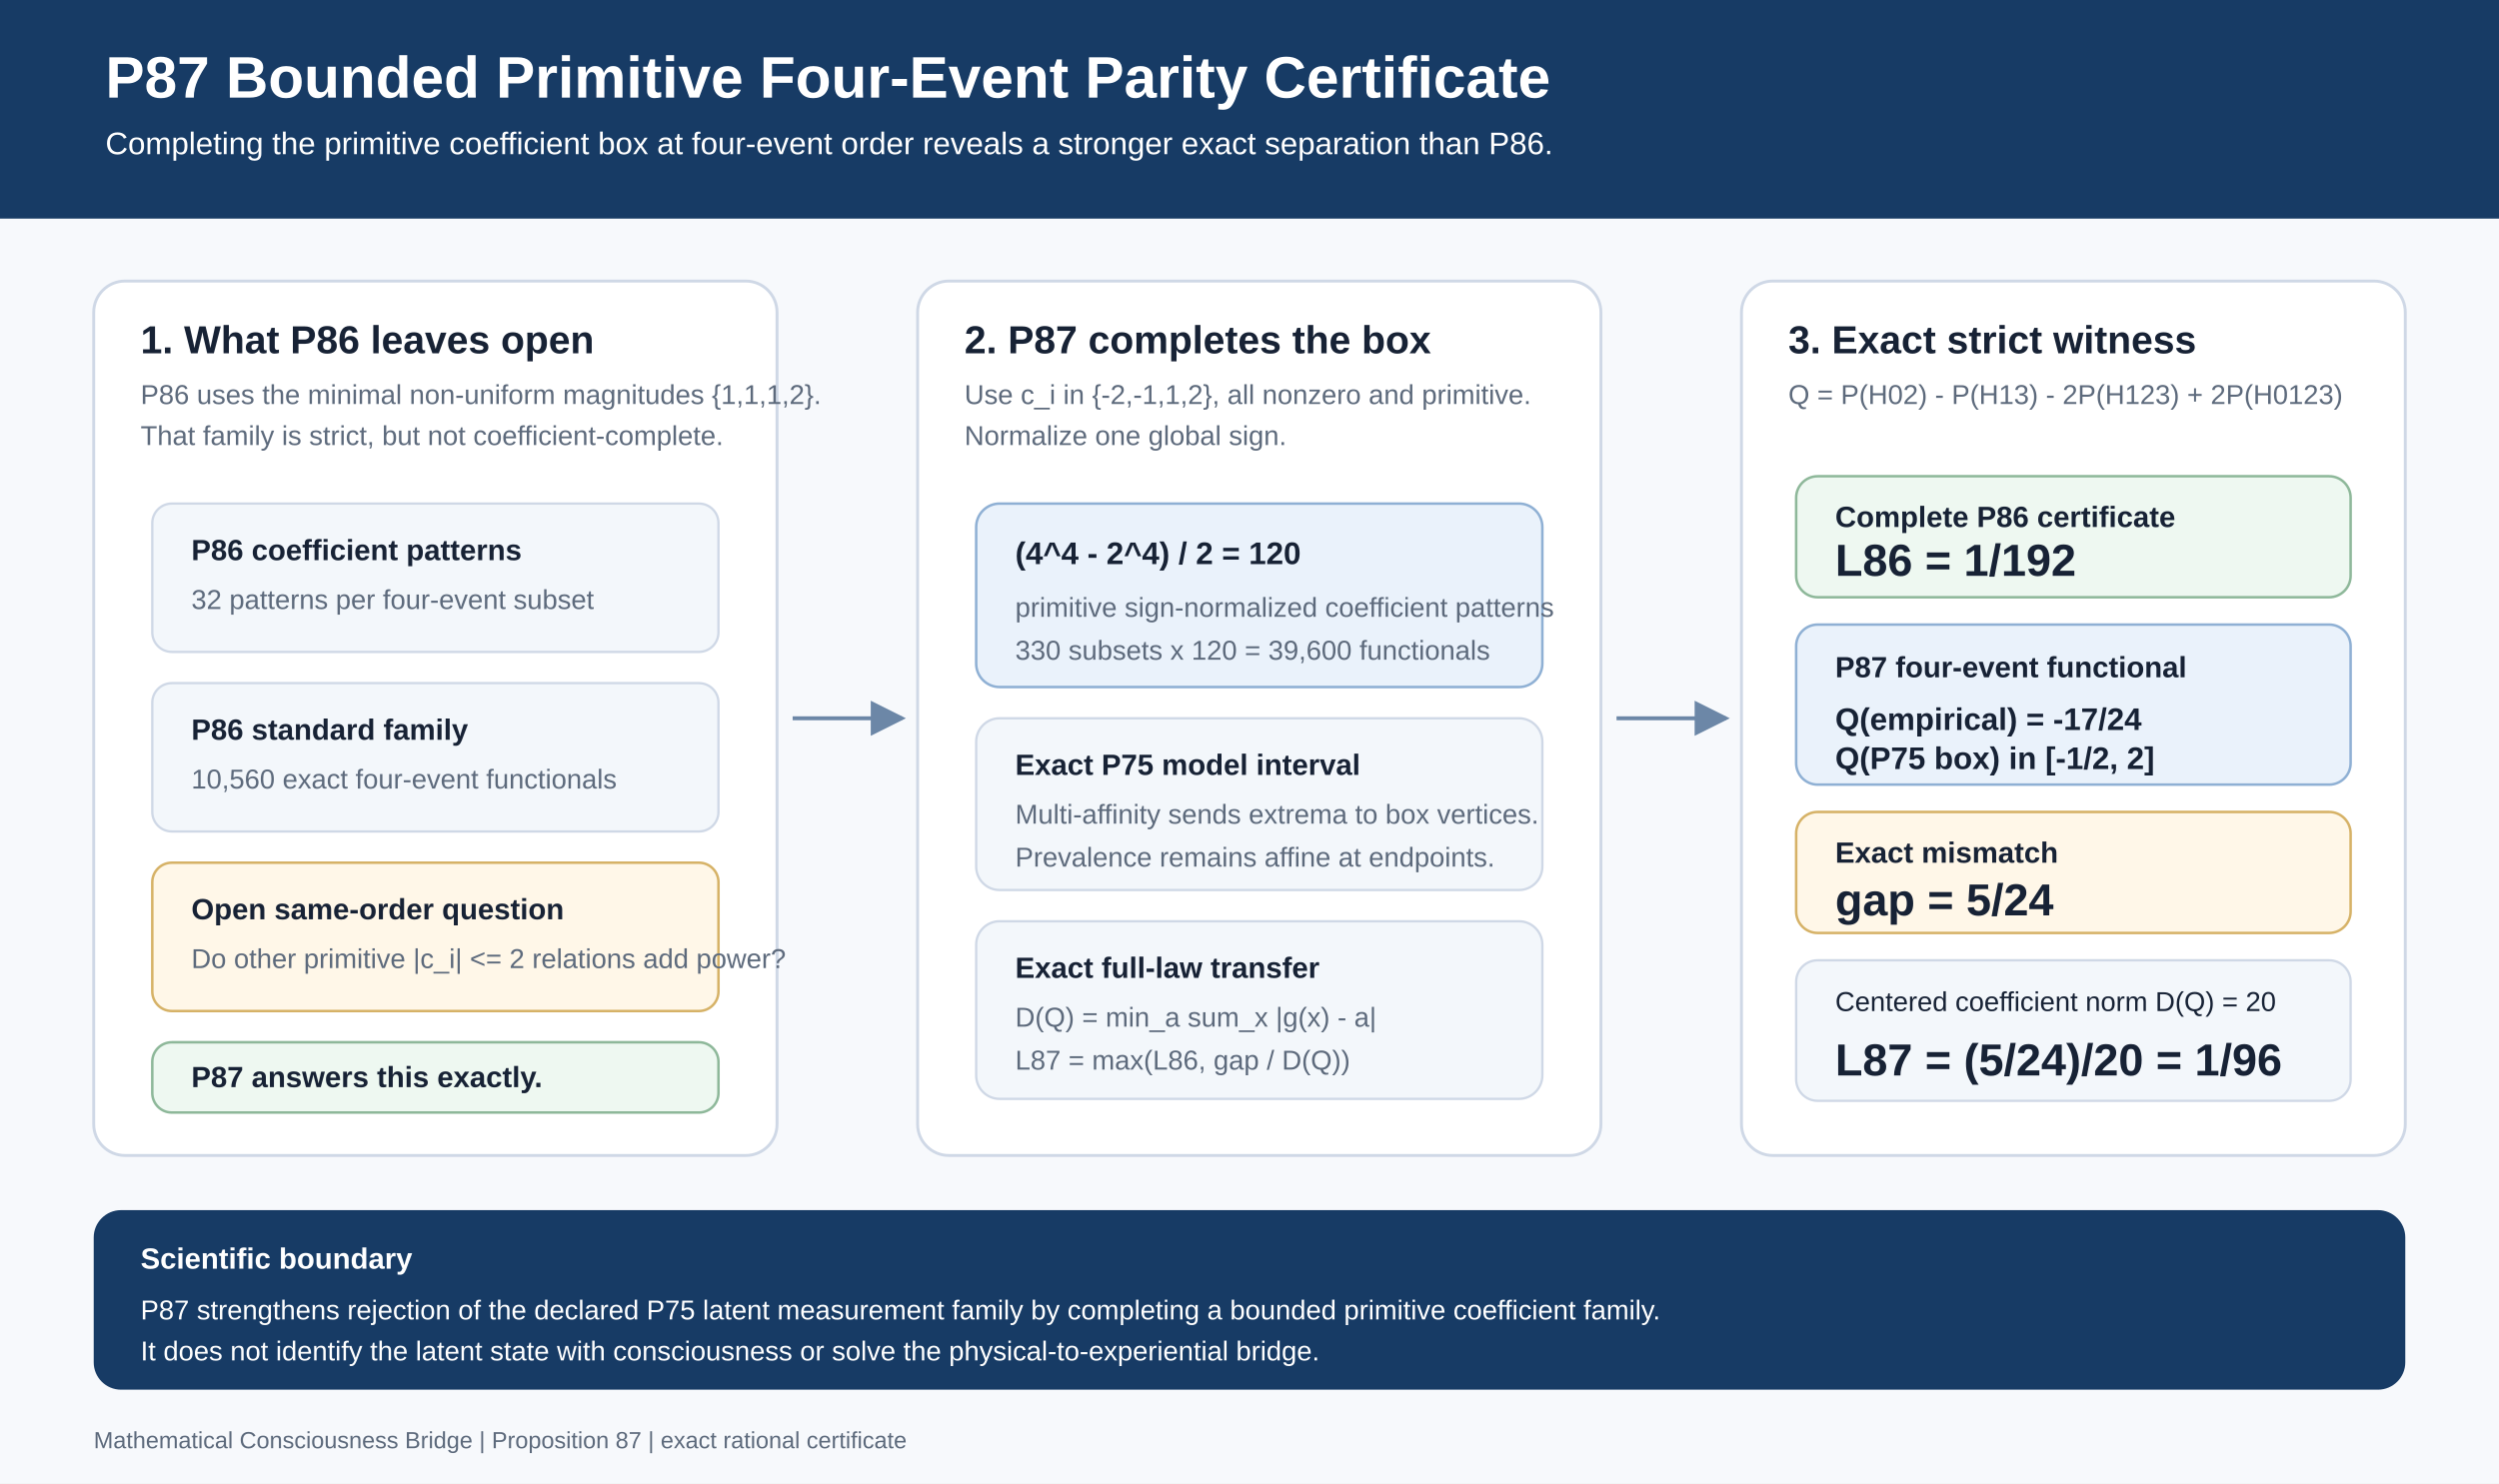
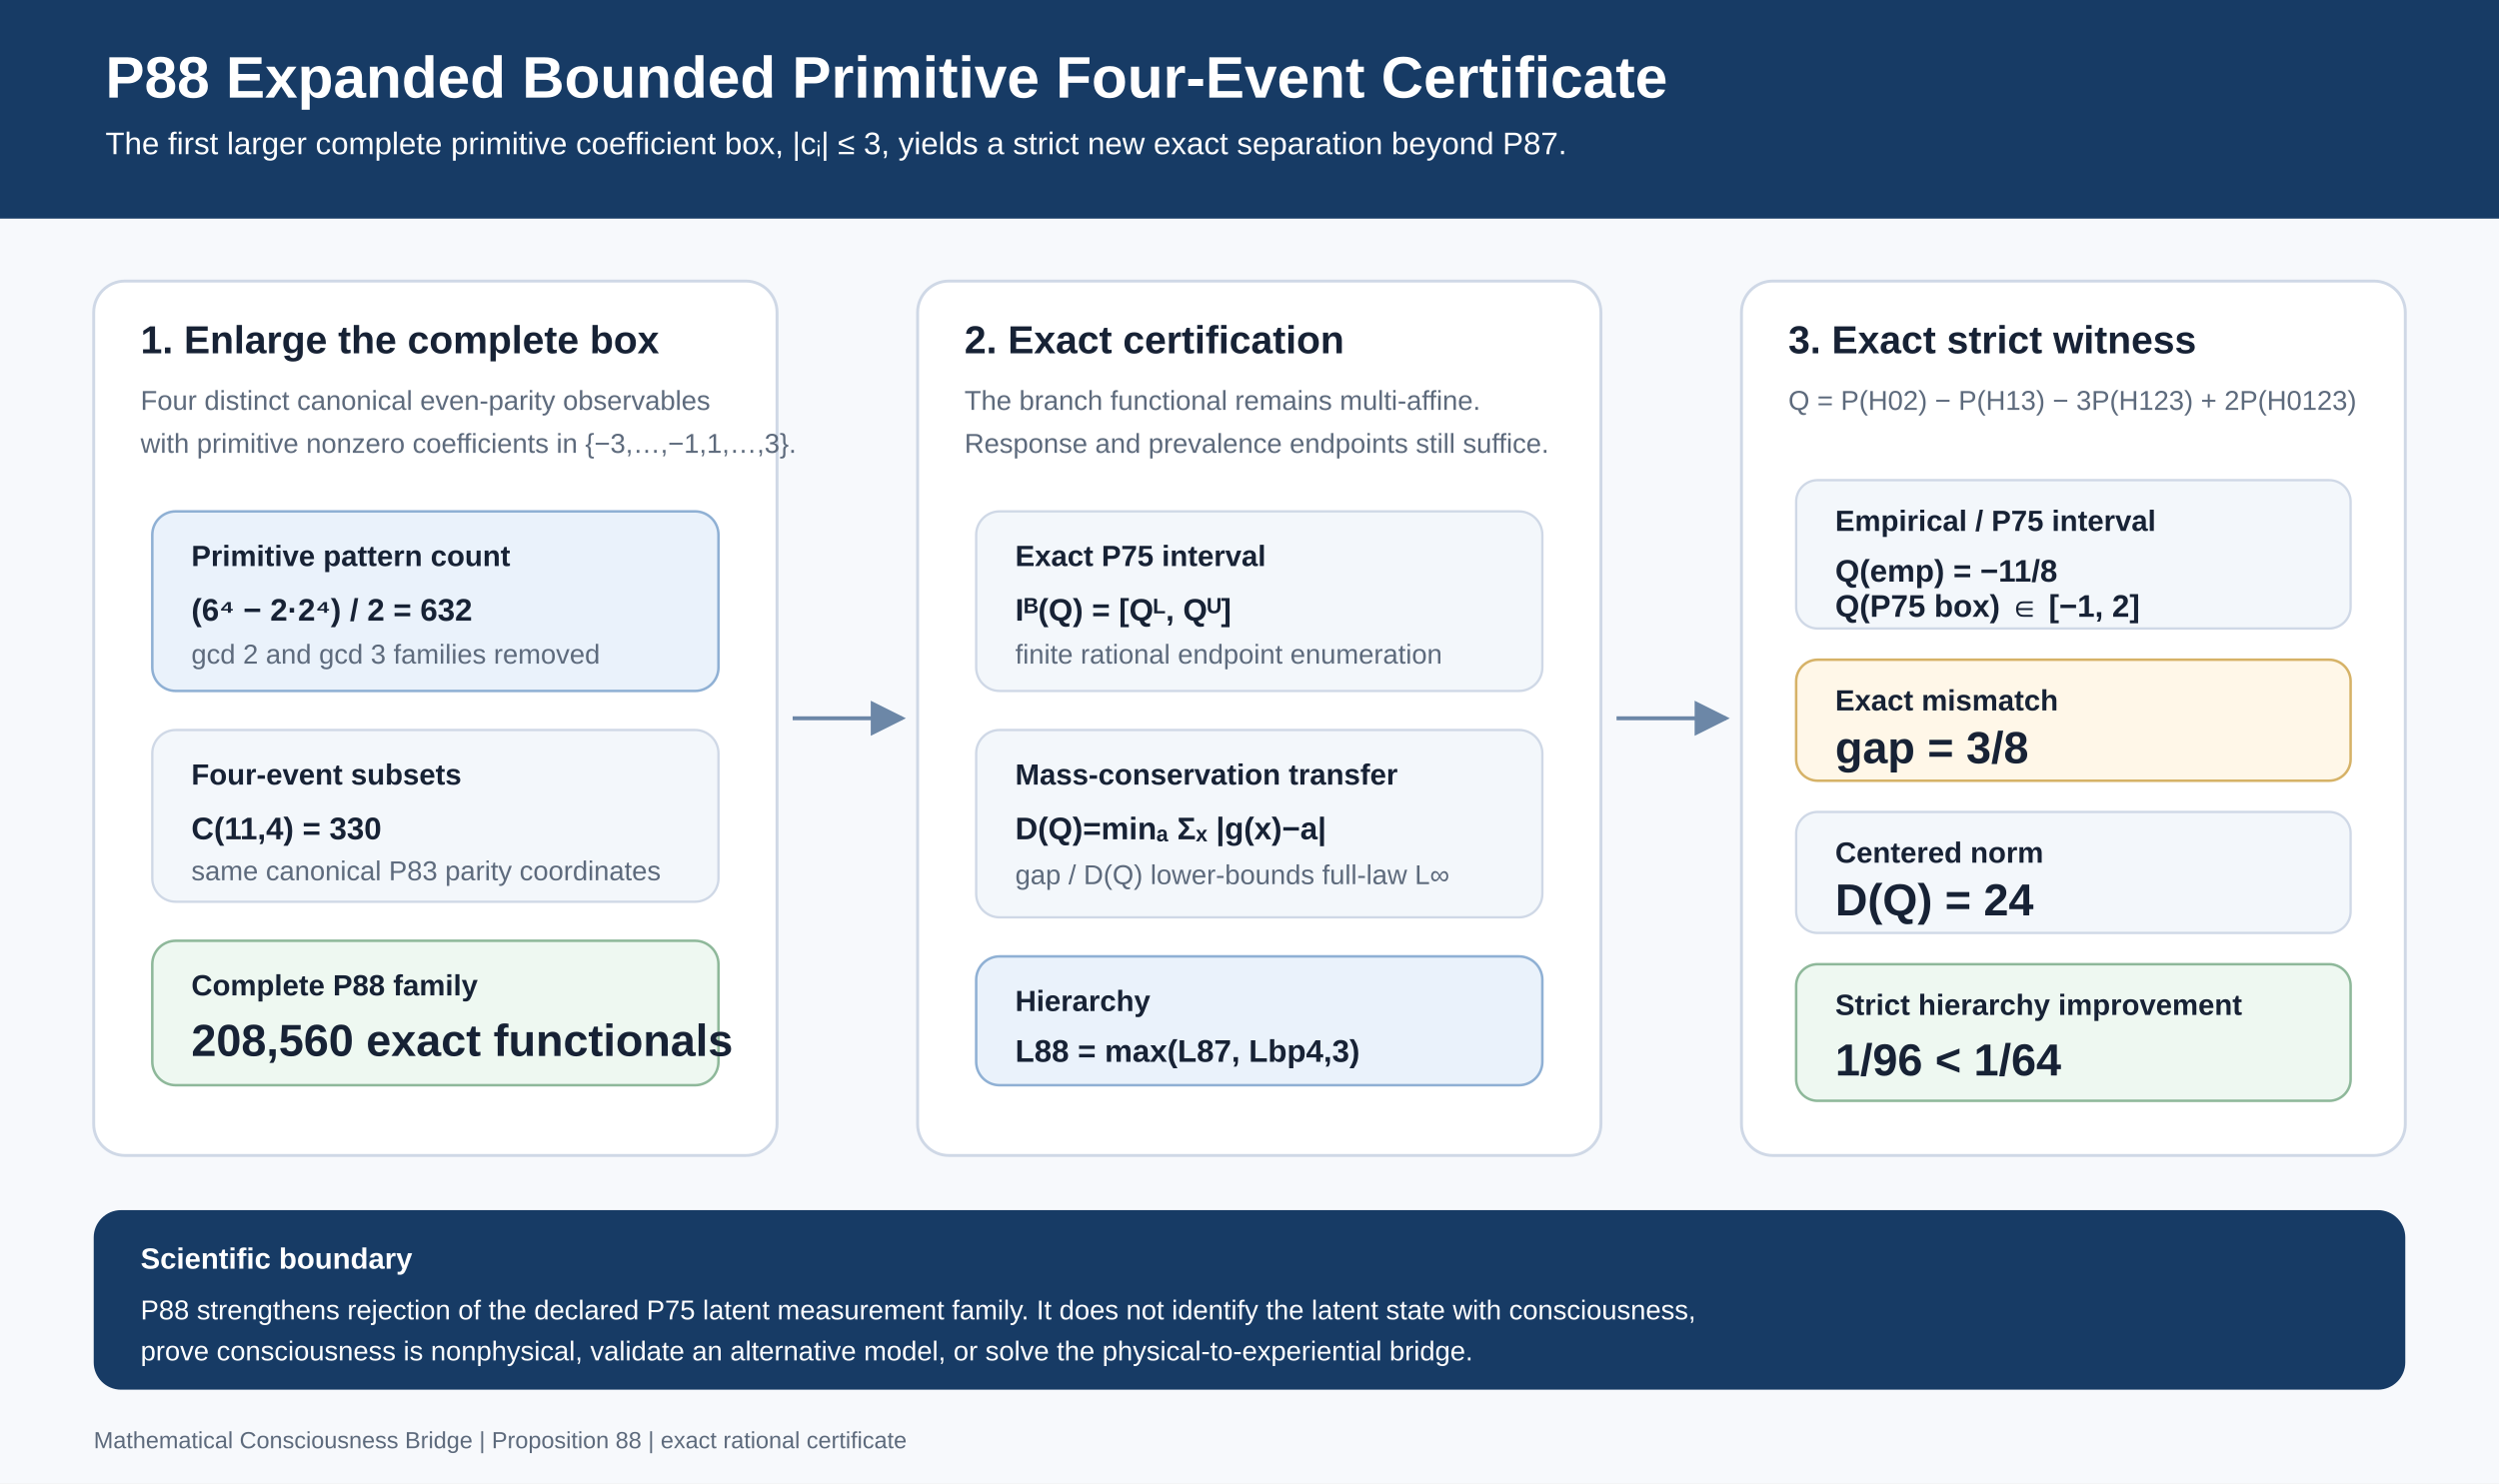
- <svg xmlns="http://www.w3.org/2000/svg" width="1280" height="760" viewBox="0 0 1280 760" role="img" aria-labelledby="p87-title p87-desc">
+ <svg xmlns="http://www.w3.org/2000/svg" width="1280" height="760" viewBox="0 0 1280 760" role="img" aria-labelledby="p88-title p88-desc">
  <defs>
    <style>
      .bg { fill: #f7f9fc; }
      .panel { fill: #ffffff; stroke: #cfd8e6; stroke-width: 1.5; }
      .panelSoft { fill: #f3f7fb; stroke: #cfd8e6; stroke-width: 1.2; }
      .accent { fill: #173b65; }
      .accentSoft { fill: #eaf2fb; stroke: #8fb0d4; stroke-width: 1.3; }
      .success { fill: #eef8f1; stroke: #8eb89a; stroke-width: 1.3; }
      .warn { fill: #fff7e8; stroke: #d6b267; stroke-width: 1.3; }
      .ink { fill: #172235; font-family: Arial, Helvetica, sans-serif; }
      .muted { fill: #5d6a7c; font-family: Arial, Helvetica, sans-serif; }
      .white { fill: #ffffff; font-family: Arial, Helvetica, sans-serif; }
      .title { font-size: 30px; font-weight: 700; }
      .subtitle { font-size: 16px; }
      .section { font-size: 20px; font-weight: 700; }
      .label { font-size: 15px; font-weight: 700; }
      .body { font-size: 14px; }
      .formula { font-size: 16px; font-weight: 700; }
      .metric { font-size: 23px; font-weight: 700; }
      .tiny { font-size: 12px; }
      .arrow { stroke: #6c87a7; stroke-width: 2; fill: none; marker-end: url(#arrowhead); }
    </style>
    <marker id="arrowhead" markerWidth="9" markerHeight="9" refX="8" refY="4.5" orient="auto">
      <path d="M0,0 L9,4.5 L0,9 Z" fill="#6c87a7" />
    </marker>
  </defs>
  <rect class="bg" x="0" y="0" width="1280" height="760" />
  <rect class="accent" x="0" y="0" width="1280" height="112" />
-   <text class="white title" x="54" y="50">P87 Bounded Primitive Four-Event Parity Certificate</text>
-   <text class="white subtitle" x="54" y="79">Completing the primitive coefficient box at four-event order reveals a stronger exact separation than P86.</text>
+   <text class="white title" x="54" y="50">P88 Expanded Bounded Primitive Four-Event Certificate</text>
+   <text class="white subtitle" x="54" y="79">The first larger complete primitive coefficient box, |cᵢ| ≤ 3, yields a strict new exact separation beyond P87.</text>
  <rect class="panel" x="48" y="144" rx="16" ry="16" width="350" height="448" />
-   <text class="ink section" x="72" y="181">1. What P86 leaves open</text>
-   <text class="muted body" x="72" y="207">P86 uses the minimal non-uniform magnitudes {1,1,1,2}.</text>
-   <text class="muted body" x="72" y="228">That family is strict, but not coefficient-complete.</text>
-   <rect class="panelSoft" x="78" y="258" rx="10" ry="10" width="290" height="76" />
-   <text class="ink label" x="98" y="287">P86 coefficient patterns</text>
-   <text class="muted body" x="98" y="312">32 patterns per four-event subset</text>
-   <rect class="panelSoft" x="78" y="350" rx="10" ry="10" width="290" height="76" />
-   <text class="ink label" x="98" y="379">P86 standard family</text>
-   <text class="muted body" x="98" y="404">10,560 exact four-event functionals</text>
-   <rect class="warn" x="78" y="442" rx="10" ry="10" width="290" height="76" />
-   <text class="ink label" x="98" y="471">Open same-order question</text>
-   <text class="muted body" x="98" y="496">Do other primitive |c_i| &lt;= 2 relations add power?</text>
-   <rect class="success" x="78" y="534" rx="10" ry="10" width="290" height="36" />
-   <text class="ink label" x="98" y="557">P87 answers this exactly.</text>
+   <text class="ink section" x="72" y="181">1. Enlarge the complete box</text>
+   <text class="muted body" x="72" y="210">Four distinct canonical even-parity observables</text>
+   <text class="muted body" x="72" y="232">with primitive nonzero coefficients in {−3,…,−1,1,…,3}.</text>
+   <rect class="accentSoft" x="78" y="262" rx="12" ry="12" width="290" height="92" />
+   <text class="ink label" x="98" y="290">Primitive pattern count</text>
+   <text class="ink formula" x="98" y="318">(6⁴ − 2·2⁴) / 2 = 632</text>
+   <text class="muted body" x="98" y="340">gcd 2 and gcd 3 families removed</text>
+   <rect class="panelSoft" x="78" y="374" rx="12" ry="12" width="290" height="88" />
+   <text class="ink label" x="98" y="402">Four-event subsets</text>
+   <text class="ink formula" x="98" y="430">C(11,4) = 330</text>
+   <text class="muted body" x="98" y="451">same canonical P83 parity coordinates</text>
+   <rect class="success" x="78" y="482" rx="12" ry="12" width="290" height="74" />
+   <text class="ink label" x="98" y="510">Complete P88 family</text>
+   <text class="ink metric" x="98" y="541">208,560 exact functionals</text>
  <path class="arrow" d="M406 368 C430 368, 438 368, 462 368" />
  <rect class="panel" x="470" y="144" rx="16" ry="16" width="350" height="448" />
-   <text class="ink section" x="494" y="181">2. P87 completes the box</text>
-   <text class="muted body" x="494" y="207">Use c_i in {-2,-1,1,2}, all nonzero and primitive.</text>
-   <text class="muted body" x="494" y="228">Normalize one global sign.</text>
-   <rect class="accentSoft" x="500" y="258" rx="12" ry="12" width="290" height="94" />
-   <text class="ink formula" x="520" y="289">(4^4 - 2^4) / 2 = 120</text>
-   <text class="muted body" x="520" y="316">primitive sign-normalized coefficient patterns</text>
-   <text class="muted body" x="520" y="338">330 subsets x 120 = 39,600 functionals</text>
-   <rect class="panelSoft" x="500" y="368" rx="12" ry="12" width="290" height="88" />
-   <text class="ink label" x="520" y="397">Exact P75 model interval</text>
-   <text class="muted body" x="520" y="422">Multi-affinity sends extrema to box vertices.</text>
-   <text class="muted body" x="520" y="444">Prevalence remains affine at endpoints.</text>
-   <rect class="panelSoft" x="500" y="472" rx="12" ry="12" width="290" height="91" />
-   <text class="ink label" x="520" y="501">Exact full-law transfer</text>
-   <text class="muted body" x="520" y="526">D(Q) = min_a sum_x |g(x) - a|</text>
-   <text class="muted body" x="520" y="548">L87 = max(L86, gap / D(Q))</text>
+   <text class="ink section" x="494" y="181">2. Exact certification</text>
+   <text class="muted body" x="494" y="210">The branch functional remains multi-affine.</text>
+   <text class="muted body" x="494" y="232">Response and prevalence endpoints still suffice.</text>
+   <rect class="panelSoft" x="500" y="262" rx="12" ry="12" width="290" height="92" />
+   <text class="ink label" x="520" y="290">Exact P75 interval</text>
+   <text class="ink formula" x="520" y="318">Iᴮ(Q) = [Qᴸ, Qᵁ]</text>
+   <text class="muted body" x="520" y="340">finite rational endpoint enumeration</text>
+   <rect class="panelSoft" x="500" y="374" rx="12" ry="12" width="290" height="96" />
+   <text class="ink label" x="520" y="402">Mass-conservation transfer</text>
+   <text class="ink formula" x="520" y="430">D(Q)=minₐ Σₓ |g(x)−a|</text>
+   <text class="muted body" x="520" y="453">gap / D(Q) lower-bounds full-law L∞</text>
+   <rect class="accentSoft" x="500" y="490" rx="12" ry="12" width="290" height="66" />
+   <text class="ink label" x="520" y="518">Hierarchy</text>
+   <text class="ink formula" x="520" y="544">L88 = max(L87, Lbp4,3)</text>
  <path class="arrow" d="M828 368 C850 368, 862 368, 884 368" />
  <rect class="panel" x="892" y="144" rx="16" ry="16" width="340" height="448" />
  <text class="ink section" x="916" y="181">3. Exact strict witness</text>
-   <text class="muted body" x="916" y="207">Q = P(H02) - P(H13) - 2P(H123) + 2P(H0123)</text>
-   <rect class="success" x="920" y="244" rx="11" ry="11" width="284" height="62" />
-   <text class="ink label" x="940" y="270">Complete P86 certificate</text>
-   <text class="ink metric" x="940" y="295">L86 = 1/192</text>
-   <rect class="accentSoft" x="920" y="320" rx="11" ry="11" width="284" height="82" />
-   <text class="ink label" x="940" y="347">P87 four-event functional</text>
-   <text class="ink formula" x="940" y="374">Q(empirical) = -17/24</text>
-   <text class="ink formula" x="940" y="394">Q(P75 box) in [-1/2, 2]</text>
-   <rect class="warn" x="920" y="416" rx="11" ry="11" width="284" height="62" />
-   <text class="ink label" x="940" y="442">Exact mismatch</text>
-   <text class="ink metric" x="940" y="469">gap = 5/24</text>
-   <rect class="panelSoft" x="920" y="492" rx="11" ry="11" width="284" height="72" />
-   <text class="ink body" x="940" y="518">Centered coefficient norm D(Q) = 20</text>
-   <text class="ink metric" x="940" y="551">L87 = (5/24)/20 = 1/96</text>
+   <text class="muted body" x="916" y="210">Q = P(H02) − P(H13) − 3P(H123) + 2P(H0123)</text>
+   <rect class="panelSoft" x="920" y="246" rx="11" ry="11" width="284" height="76" />
+   <text class="ink label" x="940" y="272">Empirical / P75 interval</text>
+   <text class="ink formula" x="940" y="298">Q(emp) = −11/8</text>
+   <text class="ink formula" x="940" y="316">Q(P75 box) ∈ [−1, 2]</text>
+   <rect class="warn" x="920" y="338" rx="11" ry="11" width="284" height="62" />
+   <text class="ink label" x="940" y="364">Exact mismatch</text>
+   <text class="ink metric" x="940" y="391">gap = 3/8</text>
+   <rect class="panelSoft" x="920" y="416" rx="11" ry="11" width="284" height="62" />
+   <text class="ink label" x="940" y="442">Centered norm</text>
+   <text class="ink metric" x="940" y="469">D(Q) = 24</text>
+   <rect class="success" x="920" y="494" rx="11" ry="11" width="284" height="70" />
+   <text class="ink label" x="940" y="520">Strict hierarchy improvement</text>
+   <text class="ink metric" x="940" y="551">1/96 &lt; 1/64</text>
  <rect class="accent" x="48" y="620" rx="14" ry="14" width="1184" height="92" />
  <text class="white label" x="72" y="650">Scientific boundary</text>
-   <text class="white body" x="72" y="676">P87 strengthens rejection of the declared P75 latent measurement family by completing a bounded primitive coefficient family.</text>
-   <text class="white body" x="72" y="697">It does not identify the latent state with consciousness or solve the physical-to-experiential bridge.</text>
-   <text class="muted tiny" x="48" y="742">Mathematical Consciousness Bridge | Proposition 87 | exact rational certificate</text>
+   <text class="white body" x="72" y="676">P88 strengthens rejection of the declared P75 latent measurement family. It does not identify the latent state with consciousness,</text>
+   <text class="white body" x="72" y="697">prove consciousness is nonphysical, validate an alternative model, or solve the physical-to-experiential bridge.</text>
+   <text class="muted tiny" x="48" y="742">Mathematical Consciousness Bridge | Proposition 88 | exact rational certificate</text>
</svg>
